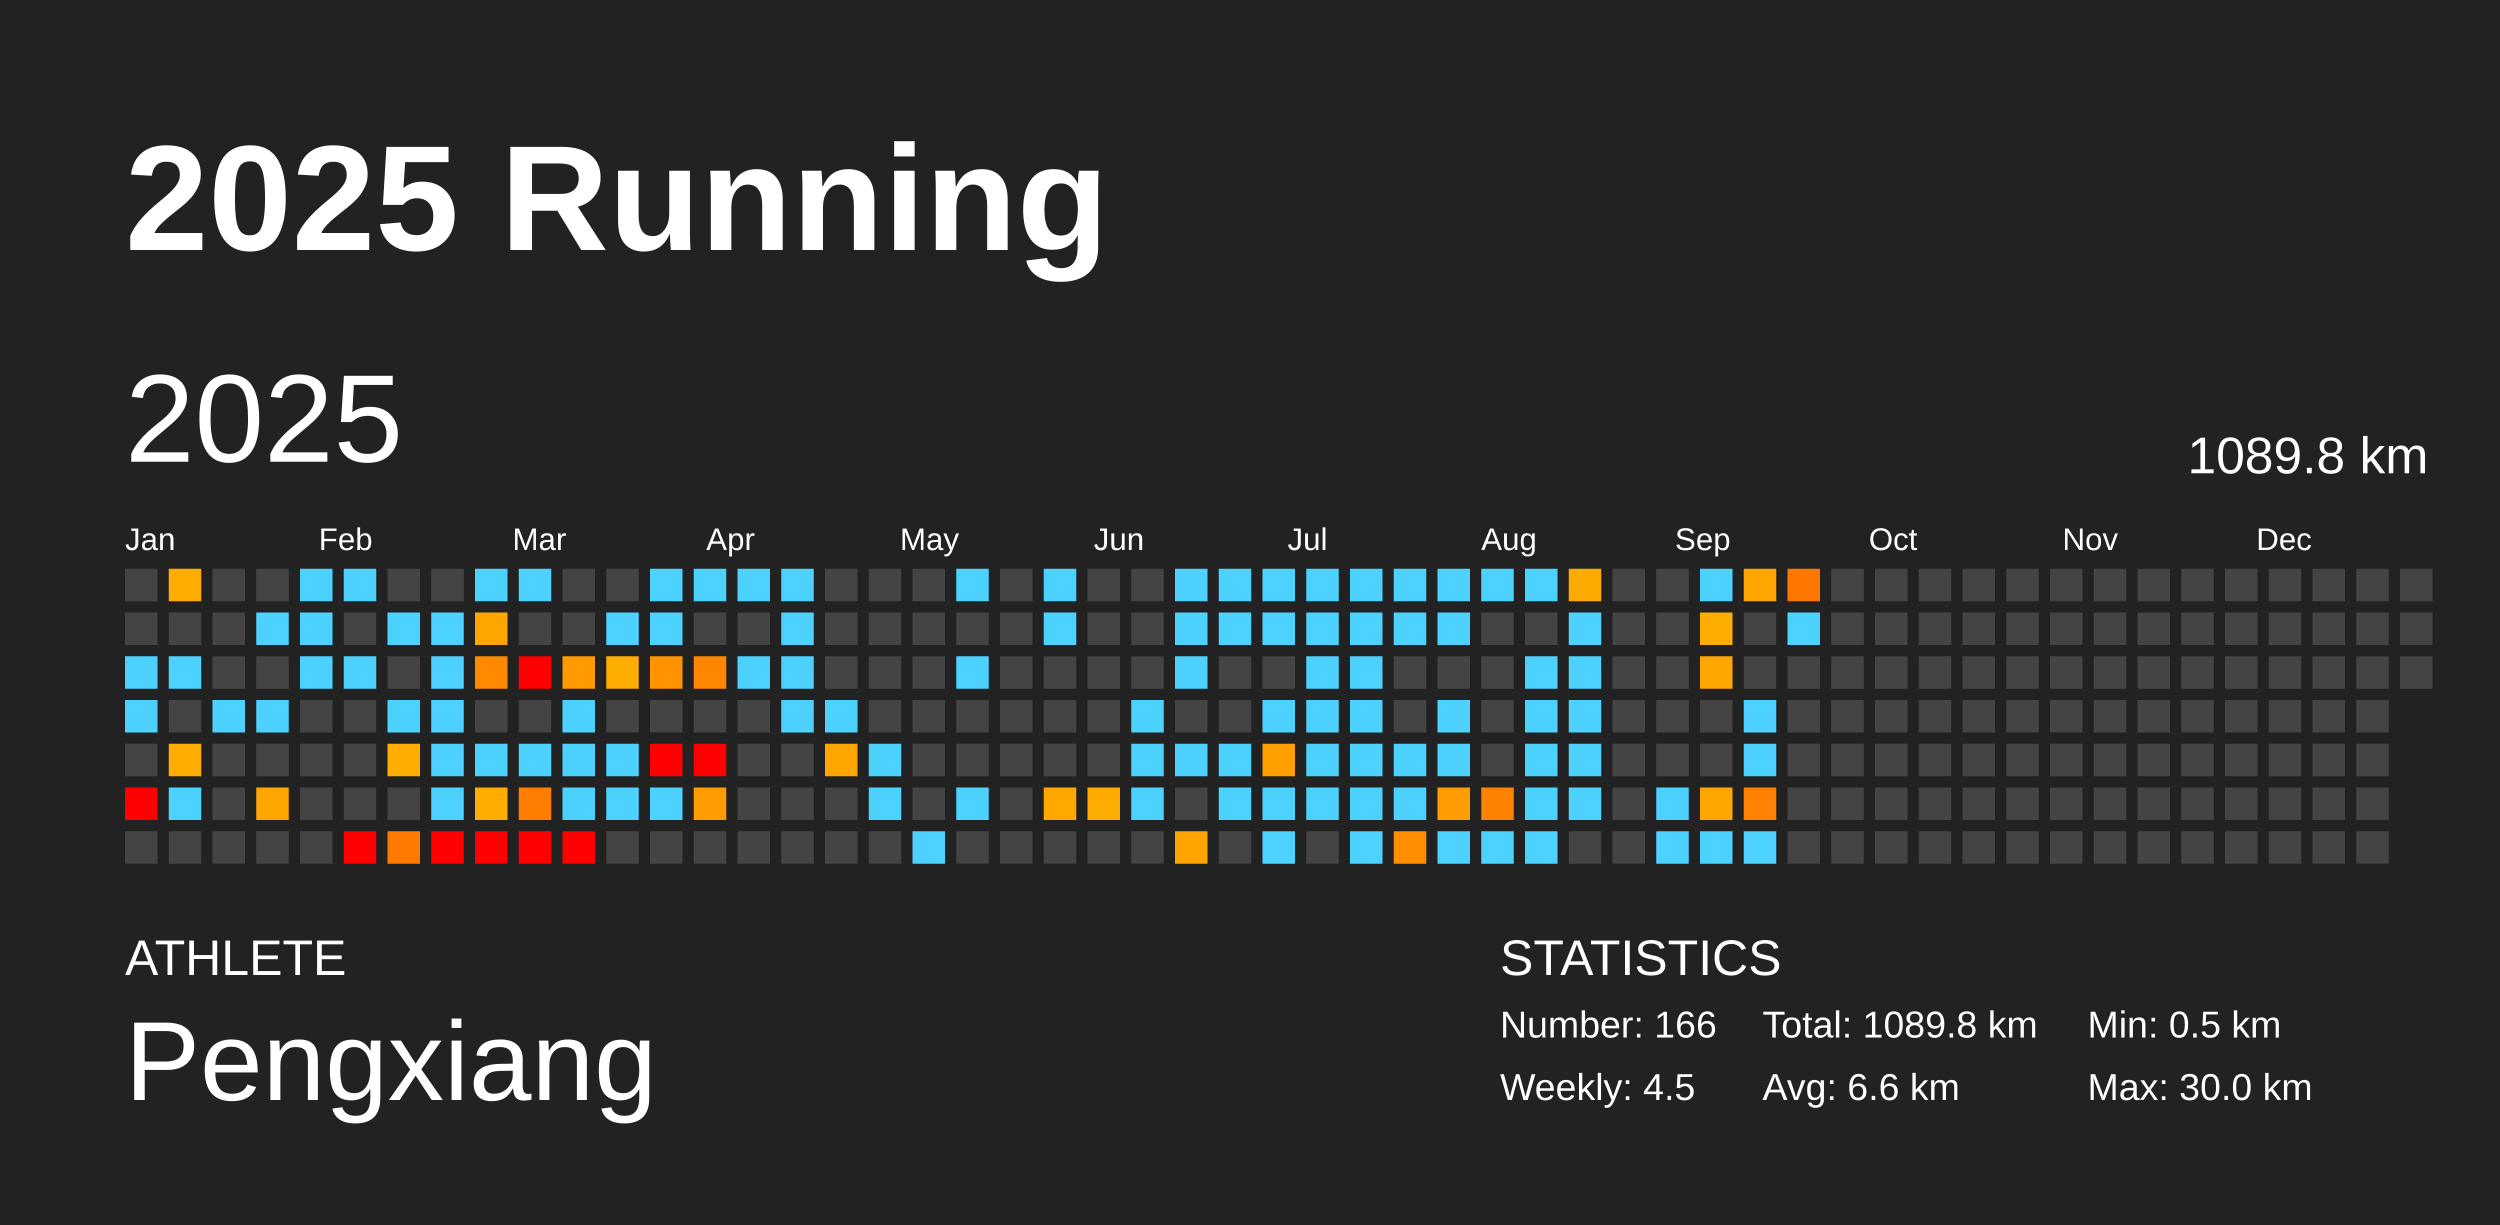
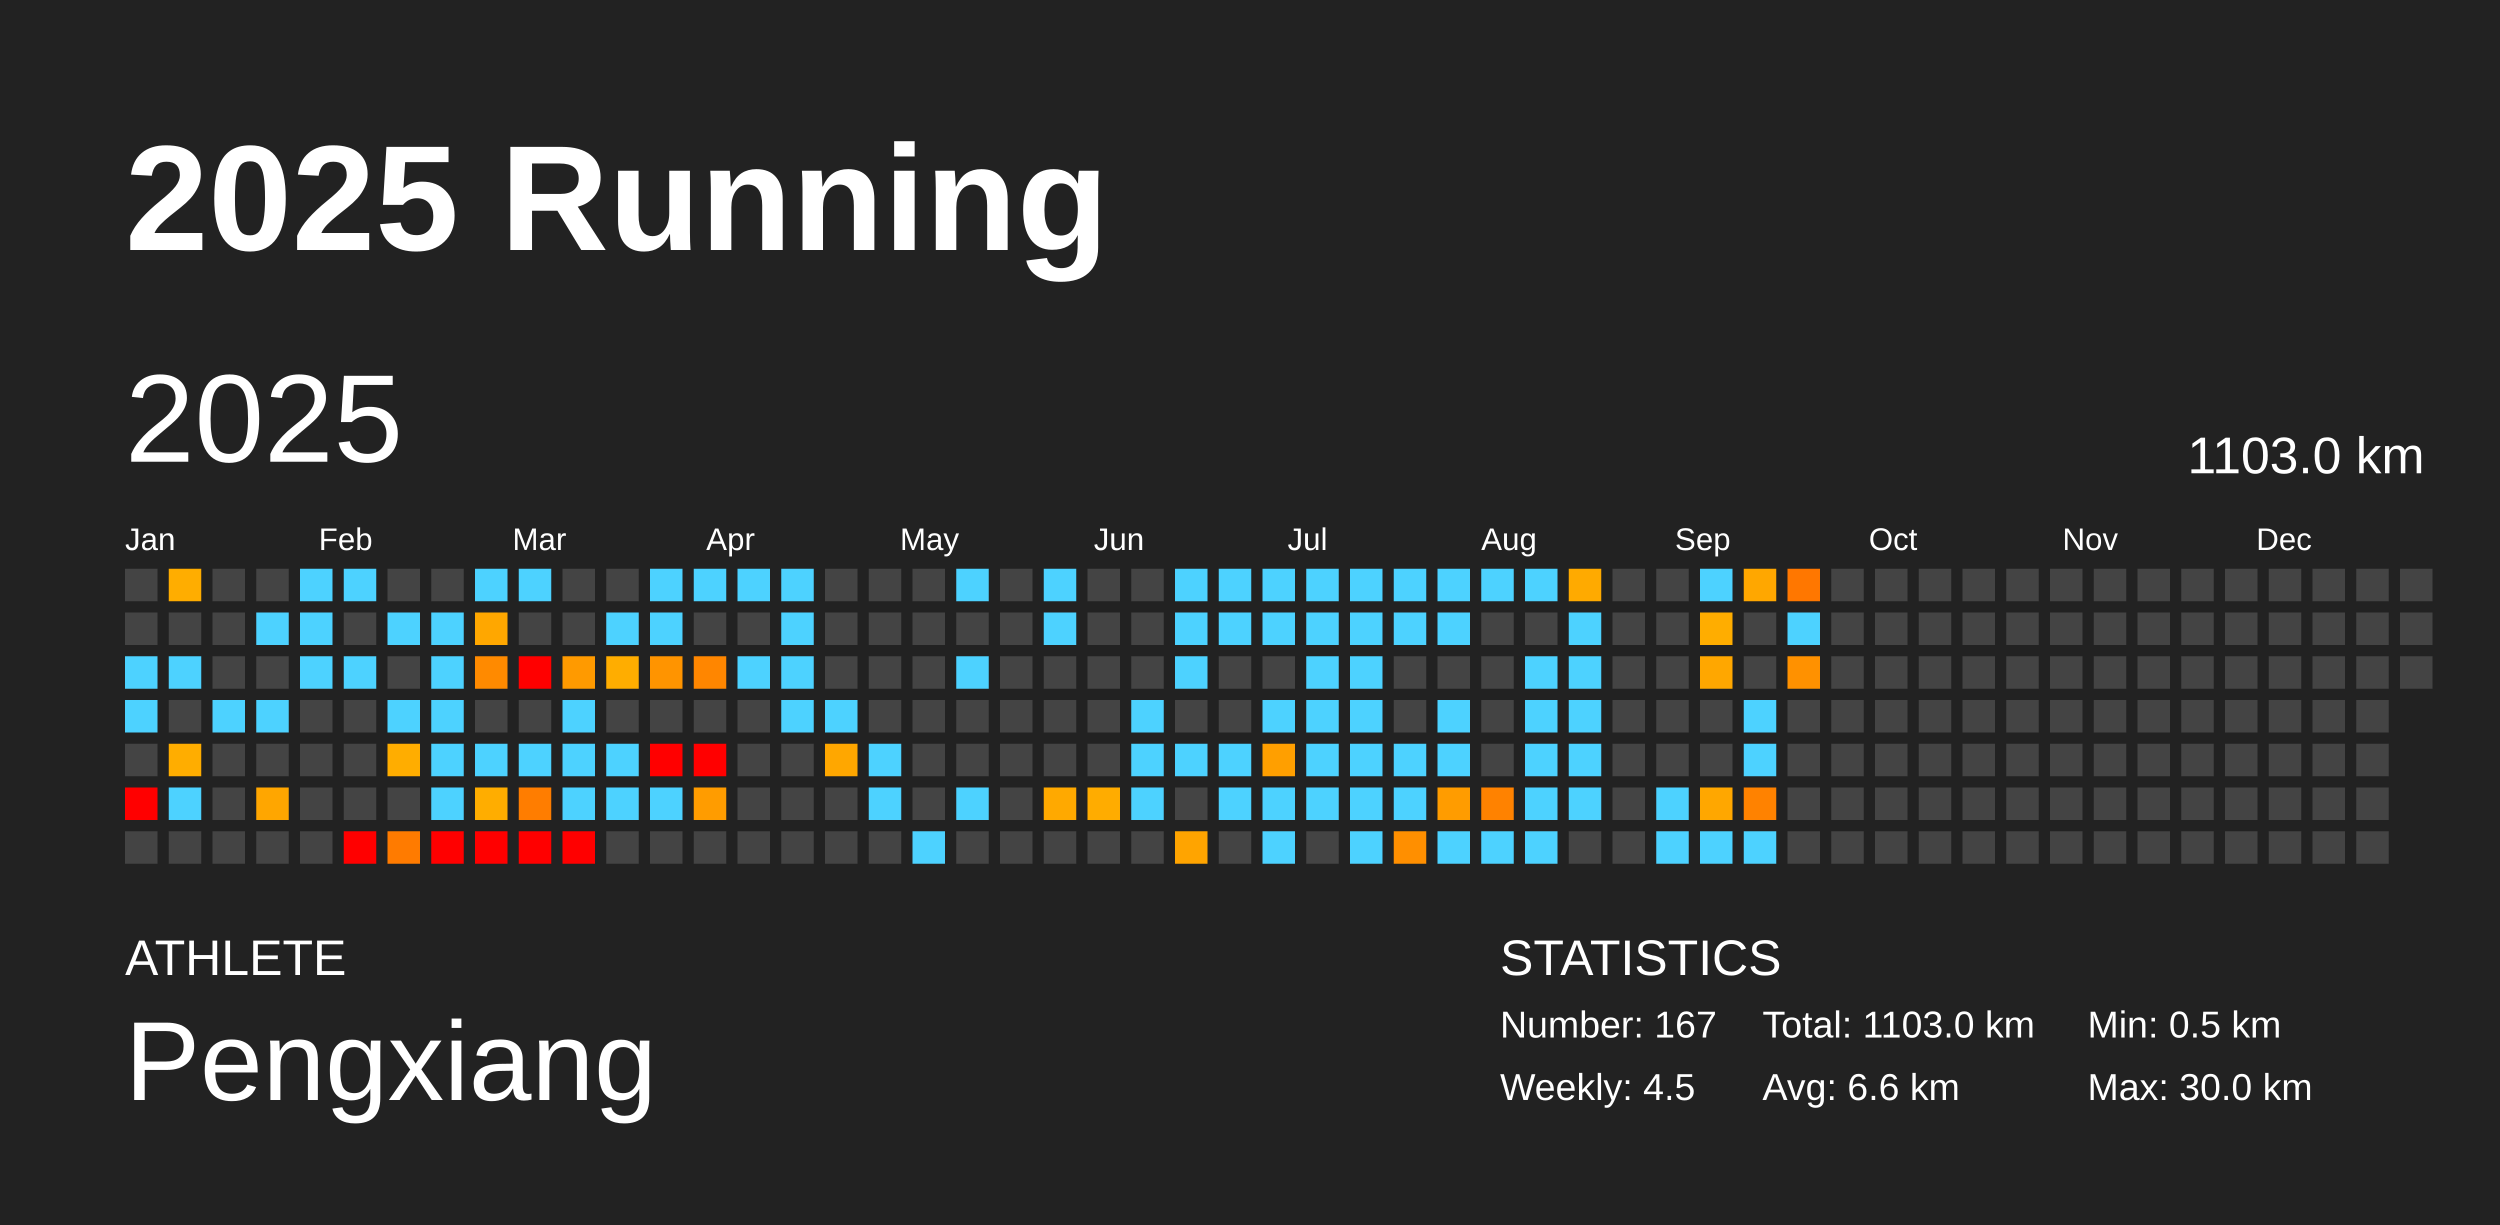
<svg xmlns="http://www.w3.org/2000/svg" baseProfile="full" height="98mm" version="1.1" viewBox="0,0,200,98" width="200mm">
  <defs />
  <rect fill="#222222" height="98" width="200" x="0" y="0" />
  <text fill="#FFFFFF" style="font-size:12px; font-family:Arial; font-weight:bold;" x="10" y="20">2025 Running</text>
  <text fill="#FFFFFF" style="font-size:4px; font-family:Arial" x="10" y="78">ATHLETE</text>
  <text fill="#FFFFFF" style="font-size:9px; font-family:Arial" x="10" y="88">Pengxiang</text>
  <text fill="#FFFFFF" style="font-size:4px; font-family:Arial" x="120" y="78">STATISTICS</text>
-   <text fill="#FFFFFF" style="font-size:3px; font-family:Arial" x="120" y="83">Number: 166</text>
+   <text fill="#FFFFFF" style="font-size:3px; font-family:Arial" x="120" y="83">Number: 167</text>
  <text fill="#FFFFFF" style="font-size:3px; font-family:Arial" x="120" y="88">Weekly: 4.5</text>
-   <text fill="#FFFFFF" style="font-size:3px; font-family:Arial" x="141" y="83">Total: 1089.8 km</text>
+   <text fill="#FFFFFF" style="font-size:3px; font-family:Arial" x="141" y="83">Total: 1103.0 km</text>
  <text fill="#FFFFFF" style="font-size:3px; font-family:Arial" x="141" y="88">Avg: 6.6 km</text>
  <text fill="#FFFFFF" style="font-size:3px; font-family:Arial" x="167" y="83">Min: 0.5 km</text>
  <text fill="#FFFFFF" style="font-size:3px; font-family:Arial" x="167" y="88">Max: 30.0 km</text>
  <text dominant-baseline="hanging" fill="#FFFFFF" style="font-size:10.0px; font-family:Arial;" x="10" y="30">2025</text>
-   <text dominant-baseline="hanging" fill="#FFFFFF" style="font-size:4.125px; font-family:Arial;" x="175" y="35">1089.8 km</text>
+   <text dominant-baseline="hanging" fill="#FFFFFF" style="font-size:4.125px; font-family:Arial;" x="175" y="35">1103.0 km</text>
  <text fill="#FFFFFF" style="font-size:2.5px; font-family:Arial" x="10.0" y="44">Jan</text>
  <text fill="#FFFFFF" style="font-size:2.5px; font-family:Arial" x="25.5" y="44">Feb</text>
  <text fill="#FFFFFF" style="font-size:2.5px; font-family:Arial" x="41.0" y="44">Mar</text>
  <text fill="#FFFFFF" style="font-size:2.5px; font-family:Arial" x="56.5" y="44">Apr</text>
  <text fill="#FFFFFF" style="font-size:2.5px; font-family:Arial" x="72.0" y="44">May</text>
  <text fill="#FFFFFF" style="font-size:2.5px; font-family:Arial" x="87.5" y="44">Jun</text>
  <text fill="#FFFFFF" style="font-size:2.5px; font-family:Arial" x="103.0" y="44">Jul</text>
  <text fill="#FFFFFF" style="font-size:2.5px; font-family:Arial" x="118.5" y="44">Aug</text>
  <text fill="#FFFFFF" style="font-size:2.5px; font-family:Arial" x="134.0" y="44">Sep</text>
  <text fill="#FFFFFF" style="font-size:2.5px; font-family:Arial" x="149.5" y="44">Oct</text>
  <text fill="#FFFFFF" style="font-size:2.5px; font-family:Arial" x="165.0" y="44">Nov</text>
  <text fill="#FFFFFF" style="font-size:2.5px; font-family:Arial" x="180.5" y="44">Dec</text>
  <rect fill="#444444" height="2.6" width="2.6" x="10.0" y="45.5" />
  <rect fill="#444444" height="2.6" width="2.6" x="10.0" y="49.0" />
  <rect fill="#4dd2ff" height="2.6" width="2.6" x="10.0" y="52.5" />
  <rect fill="#4dd2ff" height="2.6" width="2.6" x="10.0" y="56.0" />
  <rect fill="#444444" height="2.6" width="2.6" x="10.0" y="59.5" />
  <rect fill="red" height="2.6" width="2.6" x="10.0" y="63.0" />
  <rect fill="#444444" height="2.6" width="2.6" x="10.0" y="66.5" />
  <rect fill="#ffad00" height="2.6" width="2.6" x="13.5" y="45.5" />
  <rect fill="#444444" height="2.6" width="2.6" x="13.5" y="49.0" />
  <rect fill="#4dd2ff" height="2.6" width="2.6" x="13.5" y="52.5" />
  <rect fill="#444444" height="2.6" width="2.6" x="13.5" y="56.0" />
  <rect fill="#ffad00" height="2.6" width="2.6" x="13.5" y="59.5" />
  <rect fill="#4dd2ff" height="2.6" width="2.6" x="13.5" y="63.0" />
  <rect fill="#444444" height="2.6" width="2.6" x="13.5" y="66.5" />
  <rect fill="#444444" height="2.6" width="2.6" x="17.0" y="45.5" />
  <rect fill="#444444" height="2.6" width="2.6" x="17.0" y="49.0" />
  <rect fill="#444444" height="2.6" width="2.6" x="17.0" y="52.5" />
  <rect fill="#4dd2ff" height="2.6" width="2.6" x="17.0" y="56.0" />
  <rect fill="#444444" height="2.6" width="2.6" x="17.0" y="59.5" />
  <rect fill="#444444" height="2.6" width="2.6" x="17.0" y="63.0" />
  <rect fill="#444444" height="2.6" width="2.6" x="17.0" y="66.5" />
  <rect fill="#444444" height="2.6" width="2.6" x="20.5" y="45.5" />
  <rect fill="#4dd2ff" height="2.6" width="2.6" x="20.5" y="49.0" />
  <rect fill="#444444" height="2.6" width="2.6" x="20.5" y="52.5" />
  <rect fill="#4dd2ff" height="2.6" width="2.6" x="20.5" y="56.0" />
  <rect fill="#444444" height="2.6" width="2.6" x="20.5" y="59.5" />
  <rect fill="#ffa600" height="2.6" width="2.6" x="20.5" y="63.0" />
  <rect fill="#444444" height="2.6" width="2.6" x="20.5" y="66.5" />
  <rect fill="#4dd2ff" height="2.6" width="2.6" x="24.0" y="45.5" />
  <rect fill="#4dd2ff" height="2.6" width="2.6" x="24.0" y="49.0" />
  <rect fill="#4dd2ff" height="2.6" width="2.6" x="24.0" y="52.5" />
  <rect fill="#444444" height="2.6" width="2.6" x="24.0" y="56.0" />
  <rect fill="#444444" height="2.6" width="2.6" x="24.0" y="59.5" />
  <rect fill="#444444" height="2.6" width="2.6" x="24.0" y="63.0" />
  <rect fill="#444444" height="2.6" width="2.6" x="24.0" y="66.5" />
  <rect fill="#4dd2ff" height="2.6" width="2.6" x="27.5" y="45.5" />
  <rect fill="#444444" height="2.6" width="2.6" x="27.5" y="49.0" />
  <rect fill="#4dd2ff" height="2.6" width="2.6" x="27.5" y="52.5" />
  <rect fill="#444444" height="2.6" width="2.6" x="27.5" y="56.0" />
  <rect fill="#444444" height="2.6" width="2.6" x="27.5" y="59.5" />
  <rect fill="#444444" height="2.6" width="2.6" x="27.5" y="63.0" />
  <rect fill="red" height="2.6" width="2.6" x="27.5" y="66.5" />
  <rect fill="#444444" height="2.6" width="2.6" x="31.0" y="45.5" />
  <rect fill="#4dd2ff" height="2.6" width="2.6" x="31.0" y="49.0" />
  <rect fill="#444444" height="2.6" width="2.6" x="31.0" y="52.5" />
  <rect fill="#4dd2ff" height="2.6" width="2.6" x="31.0" y="56.0" />
  <rect fill="#ffad00" height="2.6" width="2.6" x="31.0" y="59.5" />
  <rect fill="#444444" height="2.6" width="2.6" x="31.0" y="63.0" />
  <rect fill="#ff7b00" height="2.6" width="2.6" x="31.0" y="66.5" />
  <rect fill="#444444" height="2.6" width="2.6" x="34.5" y="45.5" />
  <rect fill="#4dd2ff" height="2.6" width="2.6" x="34.5" y="49.0" />
  <rect fill="#4dd2ff" height="2.6" width="2.6" x="34.5" y="52.5" />
  <rect fill="#4dd2ff" height="2.6" width="2.6" x="34.5" y="56.0" />
  <rect fill="#4dd2ff" height="2.6" width="2.6" x="34.5" y="59.5" />
  <rect fill="#4dd2ff" height="2.6" width="2.6" x="34.5" y="63.0" />
  <rect fill="red" height="2.6" width="2.6" x="34.5" y="66.5" />
  <rect fill="#4dd2ff" height="2.6" width="2.6" x="38.0" y="45.5" />
  <rect fill="#ffa700" height="2.6" width="2.6" x="38.0" y="49.0" />
  <rect fill="#ff8a00" height="2.6" width="2.6" x="38.0" y="52.5" />
  <rect fill="#444444" height="2.6" width="2.6" x="38.0" y="56.0" />
  <rect fill="#4dd2ff" height="2.6" width="2.6" x="38.0" y="59.5" />
  <rect fill="#ffad00" height="2.6" width="2.6" x="38.0" y="63.0" />
  <rect fill="red" height="2.6" width="2.6" x="38.0" y="66.5" />
  <rect fill="#4dd2ff" height="2.6" width="2.6" x="41.5" y="45.5" />
  <rect fill="#444444" height="2.6" width="2.6" x="41.5" y="49.0" />
  <rect fill="red" height="2.6" width="2.6" x="41.5" y="52.5" />
  <rect fill="#444444" height="2.6" width="2.6" x="41.5" y="56.0" />
  <rect fill="#4dd2ff" height="2.6" width="2.6" x="41.5" y="59.5" />
  <rect fill="#ff7d00" height="2.6" width="2.6" x="41.5" y="63.0" />
  <rect fill="red" height="2.6" width="2.6" x="41.5" y="66.5" />
  <rect fill="#444444" height="2.6" width="2.6" x="45.0" y="45.5" />
  <rect fill="#444444" height="2.6" width="2.6" x="45.0" y="49.0" />
  <rect fill="#ff9a00" height="2.6" width="2.6" x="45.0" y="52.5" />
  <rect fill="#4dd2ff" height="2.6" width="2.6" x="45.0" y="56.0" />
  <rect fill="#4dd2ff" height="2.6" width="2.6" x="45.0" y="59.5" />
  <rect fill="#4dd2ff" height="2.6" width="2.6" x="45.0" y="63.0" />
  <rect fill="red" height="2.6" width="2.6" x="45.0" y="66.5" />
  <rect fill="#444444" height="2.6" width="2.6" x="48.5" y="45.5" />
  <rect fill="#4dd2ff" height="2.6" width="2.6" x="48.5" y="49.0" />
  <rect fill="#ffad00" height="2.6" width="2.6" x="48.5" y="52.5" />
  <rect fill="#444444" height="2.6" width="2.6" x="48.5" y="56.0" />
  <rect fill="#4dd2ff" height="2.6" width="2.6" x="48.5" y="59.5" />
  <rect fill="#4dd2ff" height="2.6" width="2.6" x="48.5" y="63.0" />
  <rect fill="#444444" height="2.6" width="2.6" x="48.5" y="66.5" />
  <rect fill="#4dd2ff" height="2.6" width="2.6" x="52.0" y="45.5" />
  <rect fill="#4dd2ff" height="2.6" width="2.6" x="52.0" y="49.0" />
  <rect fill="#ff9400" height="2.6" width="2.6" x="52.0" y="52.5" />
  <rect fill="#444444" height="2.6" width="2.6" x="52.0" y="56.0" />
  <rect fill="red" height="2.6" width="2.6" x="52.0" y="59.5" />
  <rect fill="#4dd2ff" height="2.6" width="2.6" x="52.0" y="63.0" />
  <rect fill="#444444" height="2.6" width="2.6" x="52.0" y="66.5" />
  <rect fill="#4dd2ff" height="2.6" width="2.6" x="55.5" y="45.5" />
  <rect fill="#444444" height="2.6" width="2.6" x="55.5" y="49.0" />
  <rect fill="#ff8600" height="2.6" width="2.6" x="55.5" y="52.5" />
  <rect fill="#444444" height="2.6" width="2.6" x="55.5" y="56.0" />
  <rect fill="red" height="2.6" width="2.6" x="55.5" y="59.5" />
  <rect fill="#ff9c00" height="2.6" width="2.6" x="55.5" y="63.0" />
  <rect fill="#444444" height="2.6" width="2.6" x="55.5" y="66.5" />
  <rect fill="#4dd2ff" height="2.6" width="2.6" x="59.0" y="45.5" />
  <rect fill="#444444" height="2.6" width="2.6" x="59.0" y="49.0" />
  <rect fill="#4dd2ff" height="2.6" width="2.6" x="59.0" y="52.5" />
  <rect fill="#444444" height="2.6" width="2.6" x="59.0" y="56.0" />
  <rect fill="#444444" height="2.6" width="2.6" x="59.0" y="59.5" />
  <rect fill="#444444" height="2.6" width="2.6" x="59.0" y="63.0" />
  <rect fill="#444444" height="2.6" width="2.6" x="59.0" y="66.5" />
  <rect fill="#4dd2ff" height="2.6" width="2.6" x="62.5" y="45.5" />
  <rect fill="#4dd2ff" height="2.6" width="2.6" x="62.5" y="49.0" />
  <rect fill="#4dd2ff" height="2.6" width="2.6" x="62.5" y="52.5" />
  <rect fill="#4dd2ff" height="2.6" width="2.6" x="62.5" y="56.0" />
  <rect fill="#444444" height="2.6" width="2.6" x="62.5" y="59.5" />
  <rect fill="#444444" height="2.6" width="2.6" x="62.5" y="63.0" />
  <rect fill="#444444" height="2.6" width="2.6" x="62.5" y="66.5" />
  <rect fill="#444444" height="2.6" width="2.6" x="66.0" y="45.5" />
  <rect fill="#444444" height="2.6" width="2.6" x="66.0" y="49.0" />
  <rect fill="#444444" height="2.6" width="2.6" x="66.0" y="52.5" />
  <rect fill="#4dd2ff" height="2.6" width="2.6" x="66.0" y="56.0" />
  <rect fill="#ffa700" height="2.6" width="2.6" x="66.0" y="59.5" />
  <rect fill="#444444" height="2.6" width="2.6" x="66.0" y="63.0" />
  <rect fill="#444444" height="2.6" width="2.6" x="66.0" y="66.5" />
  <rect fill="#444444" height="2.6" width="2.6" x="69.5" y="45.5" />
  <rect fill="#444444" height="2.6" width="2.6" x="69.5" y="49.0" />
  <rect fill="#444444" height="2.6" width="2.6" x="69.5" y="52.5" />
  <rect fill="#444444" height="2.6" width="2.6" x="69.5" y="56.0" />
  <rect fill="#4dd2ff" height="2.6" width="2.6" x="69.5" y="59.5" />
  <rect fill="#4dd2ff" height="2.6" width="2.6" x="69.5" y="63.0" />
  <rect fill="#444444" height="2.6" width="2.6" x="69.5" y="66.5" />
  <rect fill="#444444" height="2.6" width="2.6" x="73.0" y="45.5" />
  <rect fill="#444444" height="2.6" width="2.6" x="73.0" y="49.0" />
  <rect fill="#444444" height="2.6" width="2.6" x="73.0" y="52.5" />
  <rect fill="#444444" height="2.6" width="2.6" x="73.0" y="56.0" />
  <rect fill="#444444" height="2.6" width="2.6" x="73.0" y="59.5" />
  <rect fill="#444444" height="2.6" width="2.6" x="73.0" y="63.0" />
  <rect fill="#4dd2ff" height="2.6" width="2.6" x="73.0" y="66.5" />
  <rect fill="#4dd2ff" height="2.6" width="2.6" x="76.5" y="45.5" />
  <rect fill="#444444" height="2.6" width="2.6" x="76.5" y="49.0" />
  <rect fill="#4dd2ff" height="2.6" width="2.6" x="76.5" y="52.5" />
  <rect fill="#444444" height="2.6" width="2.6" x="76.5" y="56.0" />
  <rect fill="#444444" height="2.6" width="2.6" x="76.5" y="59.5" />
  <rect fill="#4dd2ff" height="2.6" width="2.6" x="76.5" y="63.0" />
  <rect fill="#444444" height="2.6" width="2.6" x="76.5" y="66.5" />
  <rect fill="#444444" height="2.6" width="2.6" x="80.0" y="45.5" />
  <rect fill="#444444" height="2.6" width="2.6" x="80.0" y="49.0" />
  <rect fill="#444444" height="2.6" width="2.6" x="80.0" y="52.5" />
  <rect fill="#444444" height="2.6" width="2.6" x="80.0" y="56.0" />
  <rect fill="#444444" height="2.6" width="2.6" x="80.0" y="59.5" />
  <rect fill="#444444" height="2.6" width="2.6" x="80.0" y="63.0" />
  <rect fill="#444444" height="2.6" width="2.6" x="80.0" y="66.5" />
  <rect fill="#4dd2ff" height="2.6" width="2.6" x="83.5" y="45.5" />
  <rect fill="#4dd2ff" height="2.6" width="2.6" x="83.5" y="49.0" />
  <rect fill="#444444" height="2.6" width="2.6" x="83.5" y="52.5" />
  <rect fill="#444444" height="2.6" width="2.6" x="83.5" y="56.0" />
  <rect fill="#444444" height="2.6" width="2.6" x="83.5" y="59.5" />
  <rect fill="#ffa900" height="2.6" width="2.6" x="83.5" y="63.0" />
  <rect fill="#444444" height="2.6" width="2.6" x="83.5" y="66.5" />
  <rect fill="#444444" height="2.6" width="2.6" x="87.0" y="45.5" />
  <rect fill="#444444" height="2.6" width="2.6" x="87.0" y="49.0" />
  <rect fill="#444444" height="2.6" width="2.6" x="87.0" y="52.5" />
  <rect fill="#444444" height="2.6" width="2.6" x="87.0" y="56.0" />
  <rect fill="#444444" height="2.6" width="2.6" x="87.0" y="59.5" />
  <rect fill="#ffac00" height="2.6" width="2.6" x="87.0" y="63.0" />
  <rect fill="#444444" height="2.6" width="2.6" x="87.0" y="66.5" />
  <rect fill="#444444" height="2.6" width="2.6" x="90.5" y="45.5" />
  <rect fill="#444444" height="2.6" width="2.6" x="90.5" y="49.0" />
  <rect fill="#444444" height="2.6" width="2.6" x="90.5" y="52.5" />
  <rect fill="#4dd2ff" height="2.6" width="2.6" x="90.5" y="56.0" />
  <rect fill="#4dd2ff" height="2.6" width="2.6" x="90.5" y="59.5" />
  <rect fill="#4dd2ff" height="2.6" width="2.6" x="90.5" y="63.0" />
  <rect fill="#444444" height="2.6" width="2.6" x="90.5" y="66.5" />
  <rect fill="#4dd2ff" height="2.6" width="2.6" x="94.0" y="45.5" />
  <rect fill="#4dd2ff" height="2.6" width="2.6" x="94.0" y="49.0" />
  <rect fill="#4dd2ff" height="2.6" width="2.6" x="94.0" y="52.5" />
  <rect fill="#444444" height="2.6" width="2.6" x="94.0" y="56.0" />
  <rect fill="#4dd2ff" height="2.6" width="2.6" x="94.0" y="59.5" />
  <rect fill="#444444" height="2.6" width="2.6" x="94.0" y="63.0" />
  <rect fill="#ffa400" height="2.6" width="2.6" x="94.0" y="66.5" />
  <rect fill="#4dd2ff" height="2.6" width="2.6" x="97.5" y="45.5" />
  <rect fill="#4dd2ff" height="2.6" width="2.6" x="97.5" y="49.0" />
  <rect fill="#444444" height="2.6" width="2.6" x="97.5" y="52.5" />
  <rect fill="#444444" height="2.6" width="2.6" x="97.5" y="56.0" />
  <rect fill="#4dd2ff" height="2.6" width="2.6" x="97.5" y="59.5" />
  <rect fill="#4dd2ff" height="2.6" width="2.6" x="97.5" y="63.0" />
  <rect fill="#444444" height="2.6" width="2.6" x="97.5" y="66.5" />
  <rect fill="#4dd2ff" height="2.6" width="2.6" x="101.0" y="45.5" />
  <rect fill="#4dd2ff" height="2.6" width="2.6" x="101.0" y="49.0" />
  <rect fill="#444444" height="2.6" width="2.6" x="101.0" y="52.5" />
  <rect fill="#4dd2ff" height="2.6" width="2.6" x="101.0" y="56.0" />
  <rect fill="#ff9f00" height="2.6" width="2.6" x="101.0" y="59.5" />
  <rect fill="#4dd2ff" height="2.6" width="2.6" x="101.0" y="63.0" />
  <rect fill="#4dd2ff" height="2.6" width="2.6" x="101.0" y="66.5" />
  <rect fill="#4dd2ff" height="2.6" width="2.6" x="104.5" y="45.5" />
  <rect fill="#4dd2ff" height="2.6" width="2.6" x="104.5" y="49.0" />
  <rect fill="#4dd2ff" height="2.6" width="2.6" x="104.5" y="52.5" />
  <rect fill="#4dd2ff" height="2.6" width="2.6" x="104.5" y="56.0" />
  <rect fill="#4dd2ff" height="2.6" width="2.6" x="104.5" y="59.5" />
  <rect fill="#4dd2ff" height="2.6" width="2.6" x="104.5" y="63.0" />
  <rect fill="#444444" height="2.6" width="2.6" x="104.5" y="66.5" />
  <rect fill="#4dd2ff" height="2.6" width="2.6" x="108.0" y="45.5" />
  <rect fill="#4dd2ff" height="2.6" width="2.6" x="108.0" y="49.0" />
  <rect fill="#4dd2ff" height="2.6" width="2.6" x="108.0" y="52.5" />
  <rect fill="#4dd2ff" height="2.6" width="2.6" x="108.0" y="56.0" />
  <rect fill="#4dd2ff" height="2.6" width="2.6" x="108.0" y="59.5" />
  <rect fill="#4dd2ff" height="2.6" width="2.6" x="108.0" y="63.0" />
  <rect fill="#4dd2ff" height="2.6" width="2.6" x="108.0" y="66.5" />
  <rect fill="#4dd2ff" height="2.6" width="2.6" x="111.5" y="45.5" />
  <rect fill="#4dd2ff" height="2.6" width="2.6" x="111.5" y="49.0" />
  <rect fill="#444444" height="2.6" width="2.6" x="111.5" y="52.5" />
  <rect fill="#444444" height="2.6" width="2.6" x="111.5" y="56.0" />
  <rect fill="#4dd2ff" height="2.6" width="2.6" x="111.5" y="59.5" />
  <rect fill="#4dd2ff" height="2.6" width="2.6" x="111.5" y="63.0" />
  <rect fill="#ff8f00" height="2.6" width="2.6" x="111.5" y="66.5" />
  <rect fill="#4dd2ff" height="2.6" width="2.6" x="115.0" y="45.5" />
  <rect fill="#4dd2ff" height="2.6" width="2.6" x="115.0" y="49.0" />
  <rect fill="#444444" height="2.6" width="2.6" x="115.0" y="52.5" />
  <rect fill="#4dd2ff" height="2.6" width="2.6" x="115.0" y="56.0" />
  <rect fill="#4dd2ff" height="2.6" width="2.6" x="115.0" y="59.5" />
  <rect fill="#ff9c00" height="2.6" width="2.6" x="115.0" y="63.0" />
  <rect fill="#4dd2ff" height="2.6" width="2.6" x="115.0" y="66.5" />
  <rect fill="#4dd2ff" height="2.6" width="2.6" x="118.5" y="45.5" />
  <rect fill="#444444" height="2.6" width="2.6" x="118.5" y="49.0" />
  <rect fill="#444444" height="2.6" width="2.6" x="118.5" y="52.5" />
  <rect fill="#444444" height="2.6" width="2.6" x="118.5" y="56.0" />
  <rect fill="#444444" height="2.6" width="2.6" x="118.5" y="59.5" />
  <rect fill="#ff8200" height="2.6" width="2.6" x="118.5" y="63.0" />
  <rect fill="#4dd2ff" height="2.6" width="2.6" x="118.5" y="66.5" />
  <rect fill="#4dd2ff" height="2.6" width="2.6" x="122.0" y="45.5" />
  <rect fill="#444444" height="2.6" width="2.6" x="122.0" y="49.0" />
  <rect fill="#4dd2ff" height="2.6" width="2.6" x="122.0" y="52.5" />
  <rect fill="#4dd2ff" height="2.6" width="2.6" x="122.0" y="56.0" />
  <rect fill="#4dd2ff" height="2.6" width="2.6" x="122.0" y="59.5" />
  <rect fill="#4dd2ff" height="2.6" width="2.6" x="122.0" y="63.0" />
  <rect fill="#4dd2ff" height="2.6" width="2.6" x="122.0" y="66.5" />
  <rect fill="#ffaa00" height="2.6" width="2.6" x="125.5" y="45.5" />
  <rect fill="#4dd2ff" height="2.6" width="2.6" x="125.5" y="49.0" />
  <rect fill="#4dd2ff" height="2.6" width="2.6" x="125.5" y="52.5" />
  <rect fill="#4dd2ff" height="2.6" width="2.6" x="125.5" y="56.0" />
  <rect fill="#4dd2ff" height="2.6" width="2.6" x="125.5" y="59.5" />
  <rect fill="#4dd2ff" height="2.6" width="2.6" x="125.5" y="63.0" />
  <rect fill="#444444" height="2.6" width="2.6" x="125.5" y="66.5" />
  <rect fill="#444444" height="2.6" width="2.6" x="129.0" y="45.5" />
  <rect fill="#444444" height="2.6" width="2.6" x="129.0" y="49.0" />
  <rect fill="#444444" height="2.6" width="2.6" x="129.0" y="52.5" />
  <rect fill="#444444" height="2.6" width="2.6" x="129.0" y="56.0" />
  <rect fill="#444444" height="2.6" width="2.6" x="129.0" y="59.5" />
  <rect fill="#444444" height="2.6" width="2.6" x="129.0" y="63.0" />
  <rect fill="#444444" height="2.6" width="2.6" x="129.0" y="66.5" />
  <rect fill="#444444" height="2.6" width="2.6" x="132.5" y="45.5" />
  <rect fill="#444444" height="2.6" width="2.6" x="132.5" y="49.0" />
  <rect fill="#444444" height="2.6" width="2.6" x="132.5" y="52.5" />
  <rect fill="#444444" height="2.6" width="2.6" x="132.5" y="56.0" />
  <rect fill="#444444" height="2.6" width="2.6" x="132.5" y="59.5" />
  <rect fill="#4dd2ff" height="2.6" width="2.6" x="132.5" y="63.0" />
  <rect fill="#4dd2ff" height="2.6" width="2.6" x="132.5" y="66.5" />
  <rect fill="#4dd2ff" height="2.6" width="2.6" x="136.0" y="45.5" />
  <rect fill="#ffad00" height="2.6" width="2.6" x="136.0" y="49.0" />
  <rect fill="#ffa700" height="2.6" width="2.6" x="136.0" y="52.5" />
  <rect fill="#444444" height="2.6" width="2.6" x="136.0" y="56.0" />
  <rect fill="#444444" height="2.6" width="2.6" x="136.0" y="59.5" />
  <rect fill="#ffa700" height="2.6" width="2.6" x="136.0" y="63.0" />
  <rect fill="#4dd2ff" height="2.6" width="2.6" x="136.0" y="66.5" />
  <rect fill="#ffa700" height="2.6" width="2.6" x="139.5" y="45.5" />
  <rect fill="#444444" height="2.6" width="2.6" x="139.5" y="49.0" />
  <rect fill="#444444" height="2.6" width="2.6" x="139.5" y="52.5" />
  <rect fill="#4dd2ff" height="2.6" width="2.6" x="139.5" y="56.0" />
  <rect fill="#4dd2ff" height="2.6" width="2.6" x="139.5" y="59.5" />
  <rect fill="#ff8200" height="2.6" width="2.6" x="139.5" y="63.0" />
  <rect fill="#4dd2ff" height="2.6" width="2.6" x="139.5" y="66.5" />
  <rect fill="#ff7700" height="2.6" width="2.6" x="143.0" y="45.5" />
  <rect fill="#4dd2ff" height="2.6" width="2.6" x="143.0" y="49.0" />
-   <rect fill="#444444" height="2.6" width="2.6" x="143.0" y="52.5" />
+   <rect fill="#ff9100" height="2.6" width="2.6" x="143.0" y="52.5" />
  <rect fill="#444444" height="2.6" width="2.6" x="143.0" y="56.0" />
  <rect fill="#444444" height="2.6" width="2.6" x="143.0" y="59.5" />
  <rect fill="#444444" height="2.6" width="2.6" x="143.0" y="63.0" />
  <rect fill="#444444" height="2.6" width="2.6" x="143.0" y="66.5" />
  <rect fill="#444444" height="2.6" width="2.6" x="146.5" y="45.5" />
  <rect fill="#444444" height="2.6" width="2.6" x="146.5" y="49.0" />
  <rect fill="#444444" height="2.6" width="2.6" x="146.5" y="52.5" />
  <rect fill="#444444" height="2.6" width="2.6" x="146.5" y="56.0" />
  <rect fill="#444444" height="2.6" width="2.6" x="146.5" y="59.5" />
  <rect fill="#444444" height="2.6" width="2.6" x="146.5" y="63.0" />
  <rect fill="#444444" height="2.6" width="2.6" x="146.5" y="66.5" />
  <rect fill="#444444" height="2.6" width="2.6" x="150.0" y="45.5" />
  <rect fill="#444444" height="2.6" width="2.6" x="150.0" y="49.0" />
  <rect fill="#444444" height="2.6" width="2.6" x="150.0" y="52.5" />
  <rect fill="#444444" height="2.6" width="2.6" x="150.0" y="56.0" />
  <rect fill="#444444" height="2.6" width="2.6" x="150.0" y="59.5" />
  <rect fill="#444444" height="2.6" width="2.6" x="150.0" y="63.0" />
  <rect fill="#444444" height="2.6" width="2.6" x="150.0" y="66.5" />
  <rect fill="#444444" height="2.6" width="2.6" x="153.5" y="45.5" />
  <rect fill="#444444" height="2.6" width="2.6" x="153.5" y="49.0" />
  <rect fill="#444444" height="2.6" width="2.6" x="153.5" y="52.5" />
  <rect fill="#444444" height="2.6" width="2.6" x="153.5" y="56.0" />
  <rect fill="#444444" height="2.6" width="2.6" x="153.5" y="59.5" />
  <rect fill="#444444" height="2.6" width="2.6" x="153.5" y="63.0" />
  <rect fill="#444444" height="2.6" width="2.6" x="153.5" y="66.5" />
  <rect fill="#444444" height="2.6" width="2.6" x="157.0" y="45.5" />
  <rect fill="#444444" height="2.6" width="2.6" x="157.0" y="49.0" />
  <rect fill="#444444" height="2.6" width="2.6" x="157.0" y="52.5" />
  <rect fill="#444444" height="2.6" width="2.6" x="157.0" y="56.0" />
  <rect fill="#444444" height="2.6" width="2.6" x="157.0" y="59.5" />
  <rect fill="#444444" height="2.6" width="2.6" x="157.0" y="63.0" />
  <rect fill="#444444" height="2.6" width="2.6" x="157.0" y="66.5" />
  <rect fill="#444444" height="2.6" width="2.6" x="160.5" y="45.5" />
  <rect fill="#444444" height="2.6" width="2.6" x="160.5" y="49.0" />
  <rect fill="#444444" height="2.6" width="2.6" x="160.5" y="52.5" />
  <rect fill="#444444" height="2.6" width="2.6" x="160.5" y="56.0" />
  <rect fill="#444444" height="2.6" width="2.6" x="160.5" y="59.5" />
  <rect fill="#444444" height="2.6" width="2.6" x="160.5" y="63.0" />
  <rect fill="#444444" height="2.6" width="2.6" x="160.5" y="66.5" />
  <rect fill="#444444" height="2.6" width="2.6" x="164.0" y="45.5" />
  <rect fill="#444444" height="2.6" width="2.6" x="164.0" y="49.0" />
  <rect fill="#444444" height="2.6" width="2.6" x="164.0" y="52.5" />
  <rect fill="#444444" height="2.6" width="2.6" x="164.0" y="56.0" />
  <rect fill="#444444" height="2.6" width="2.6" x="164.0" y="59.5" />
  <rect fill="#444444" height="2.6" width="2.6" x="164.0" y="63.0" />
  <rect fill="#444444" height="2.6" width="2.6" x="164.0" y="66.5" />
  <rect fill="#444444" height="2.6" width="2.6" x="167.5" y="45.5" />
  <rect fill="#444444" height="2.6" width="2.6" x="167.5" y="49.0" />
  <rect fill="#444444" height="2.6" width="2.6" x="167.5" y="52.5" />
  <rect fill="#444444" height="2.6" width="2.6" x="167.5" y="56.0" />
  <rect fill="#444444" height="2.6" width="2.6" x="167.5" y="59.5" />
  <rect fill="#444444" height="2.6" width="2.6" x="167.5" y="63.0" />
  <rect fill="#444444" height="2.6" width="2.6" x="167.5" y="66.5" />
  <rect fill="#444444" height="2.6" width="2.6" x="171.0" y="45.5" />
  <rect fill="#444444" height="2.6" width="2.6" x="171.0" y="49.0" />
  <rect fill="#444444" height="2.6" width="2.6" x="171.0" y="52.5" />
  <rect fill="#444444" height="2.6" width="2.6" x="171.0" y="56.0" />
  <rect fill="#444444" height="2.6" width="2.6" x="171.0" y="59.5" />
  <rect fill="#444444" height="2.6" width="2.6" x="171.0" y="63.0" />
  <rect fill="#444444" height="2.6" width="2.6" x="171.0" y="66.5" />
  <rect fill="#444444" height="2.6" width="2.6" x="174.5" y="45.5" />
  <rect fill="#444444" height="2.6" width="2.6" x="174.5" y="49.0" />
  <rect fill="#444444" height="2.6" width="2.6" x="174.5" y="52.5" />
  <rect fill="#444444" height="2.6" width="2.6" x="174.5" y="56.0" />
  <rect fill="#444444" height="2.6" width="2.6" x="174.5" y="59.5" />
  <rect fill="#444444" height="2.6" width="2.6" x="174.5" y="63.0" />
  <rect fill="#444444" height="2.6" width="2.6" x="174.5" y="66.5" />
  <rect fill="#444444" height="2.6" width="2.6" x="178.0" y="45.5" />
  <rect fill="#444444" height="2.6" width="2.6" x="178.0" y="49.0" />
  <rect fill="#444444" height="2.6" width="2.6" x="178.0" y="52.5" />
  <rect fill="#444444" height="2.6" width="2.6" x="178.0" y="56.0" />
  <rect fill="#444444" height="2.6" width="2.6" x="178.0" y="59.5" />
  <rect fill="#444444" height="2.6" width="2.6" x="178.0" y="63.0" />
  <rect fill="#444444" height="2.6" width="2.6" x="178.0" y="66.5" />
  <rect fill="#444444" height="2.6" width="2.6" x="181.5" y="45.5" />
  <rect fill="#444444" height="2.6" width="2.6" x="181.5" y="49.0" />
  <rect fill="#444444" height="2.6" width="2.6" x="181.5" y="52.5" />
  <rect fill="#444444" height="2.6" width="2.6" x="181.5" y="56.0" />
  <rect fill="#444444" height="2.6" width="2.6" x="181.5" y="59.5" />
  <rect fill="#444444" height="2.6" width="2.6" x="181.5" y="63.0" />
  <rect fill="#444444" height="2.6" width="2.6" x="181.5" y="66.5" />
  <rect fill="#444444" height="2.6" width="2.6" x="185.0" y="45.5" />
  <rect fill="#444444" height="2.6" width="2.6" x="185.0" y="49.0" />
  <rect fill="#444444" height="2.6" width="2.6" x="185.0" y="52.5" />
  <rect fill="#444444" height="2.6" width="2.6" x="185.0" y="56.0" />
  <rect fill="#444444" height="2.6" width="2.6" x="185.0" y="59.5" />
  <rect fill="#444444" height="2.6" width="2.6" x="185.0" y="63.0" />
  <rect fill="#444444" height="2.6" width="2.6" x="185.0" y="66.5" />
  <rect fill="#444444" height="2.6" width="2.6" x="188.5" y="45.5" />
  <rect fill="#444444" height="2.6" width="2.6" x="188.5" y="49.0" />
  <rect fill="#444444" height="2.6" width="2.6" x="188.5" y="52.5" />
  <rect fill="#444444" height="2.6" width="2.6" x="188.5" y="56.0" />
  <rect fill="#444444" height="2.6" width="2.6" x="188.5" y="59.5" />
  <rect fill="#444444" height="2.6" width="2.6" x="188.5" y="63.0" />
  <rect fill="#444444" height="2.6" width="2.6" x="188.5" y="66.5" />
  <rect fill="#444444" height="2.6" width="2.6" x="192.0" y="45.5" />
  <rect fill="#444444" height="2.6" width="2.6" x="192.0" y="49.0" />
  <rect fill="#444444" height="2.6" width="2.6" x="192.0" y="52.5" />
</svg>
